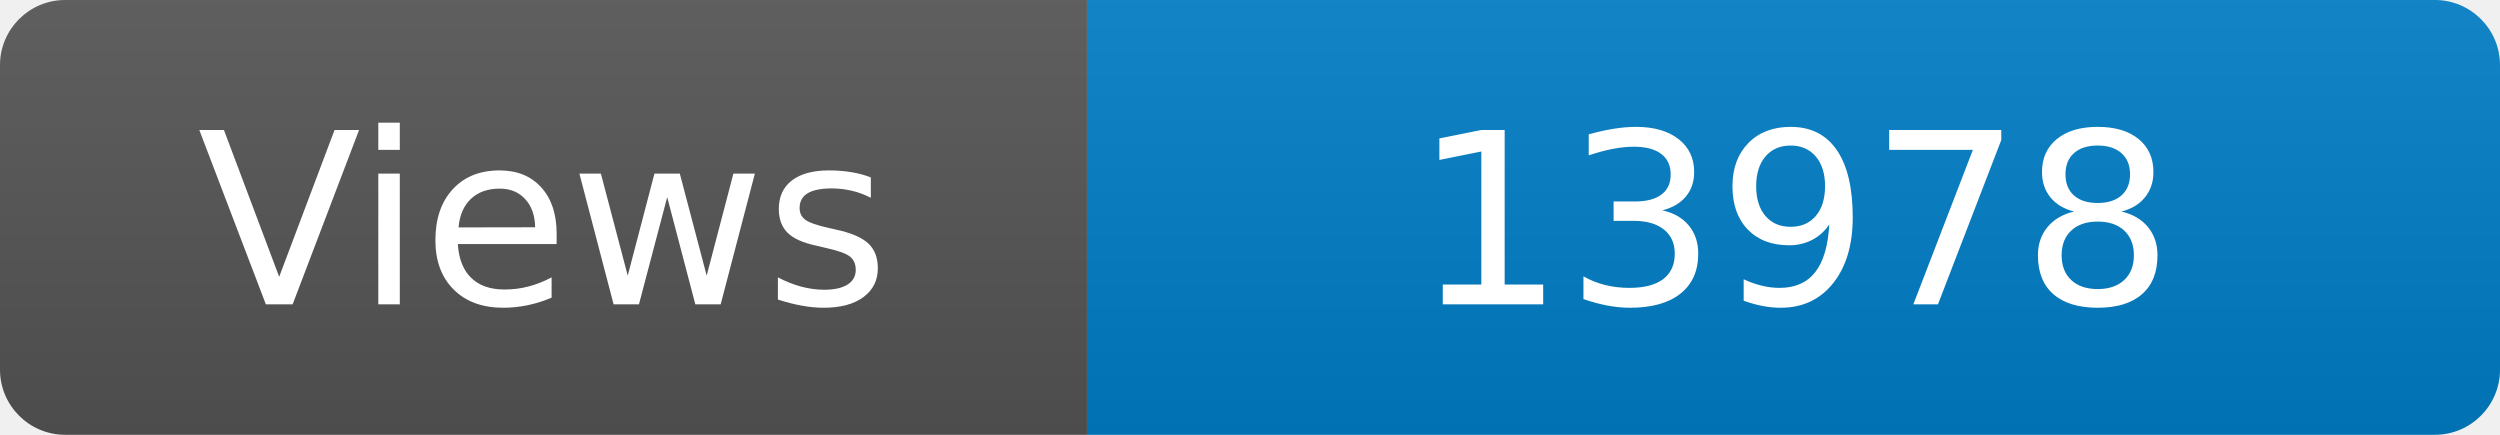
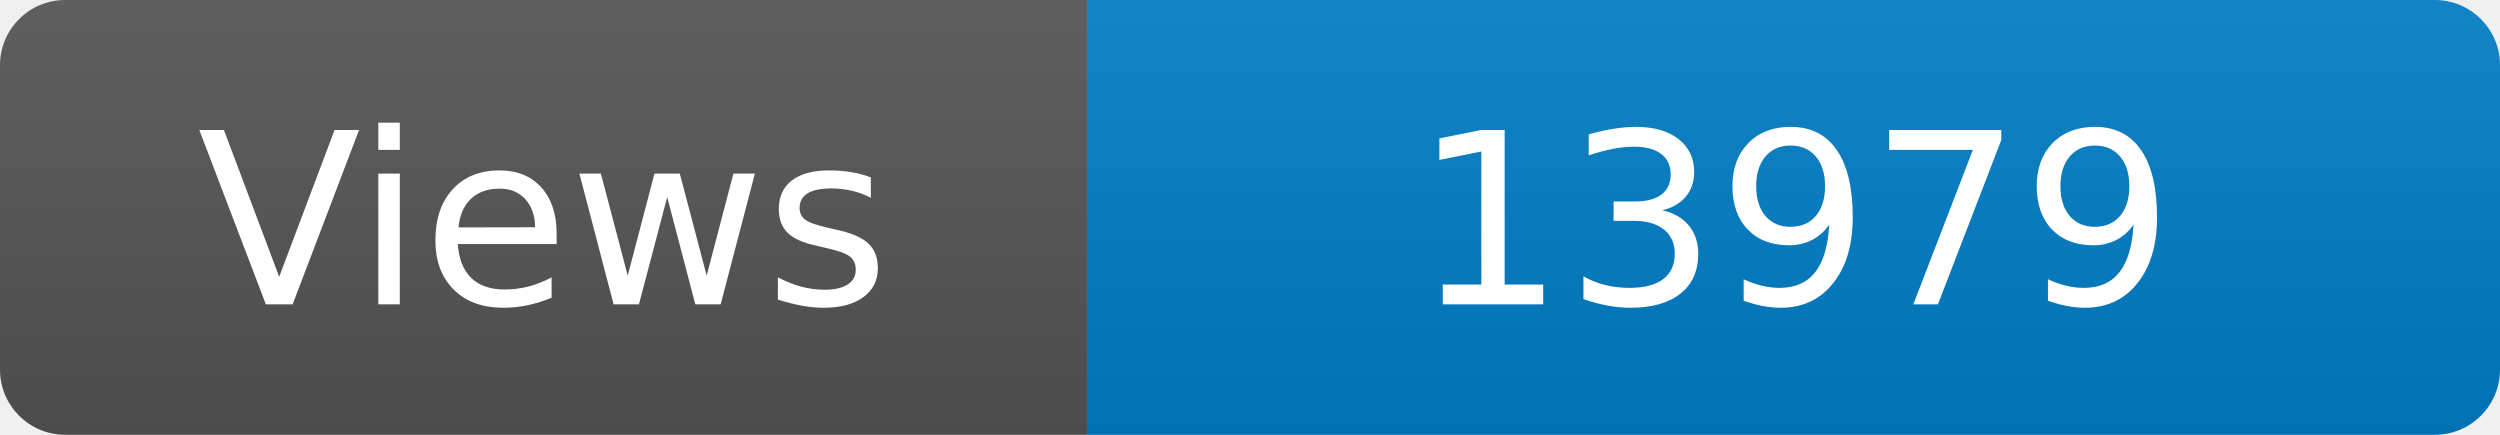
<svg xmlns="http://www.w3.org/2000/svg" width="115" height="20" role="img" aria-label="Maintained?: yes">
  <linearGradient id="s" x2="0" y2="100%">
    <stop offset="0" stop-color="#bbb" stop-opacity=".1" />
    <stop offset="1" stop-opacity=".1" />
  </linearGradient>
  <clipPath id="r">
    <rect width="115" height="20" rx="3" fill="#fff" />
  </clipPath>
  <g clip-path="url(#r)">
    <rect width="50" height="20" fill="#555" />
    <rect x="50" width="160" height="20" fill="#007ec6" />
    <rect width="115" height="20" fill="url(#s)" />
  </g>
  <g fill="#fff" text-anchor="middle" font-family="Verdana,Geneva,DejaVu Sans,sans-serif" font-size="110">
    <text x="250" y="140" transform="scale(.1)" fill="#fff">Views</text>
-     <text x="825" y="140" transform="scale(.1)" fill="#fff">13978</text>
+     <text x="825" y="140" transform="scale(.1)" fill="#fff">13979</text>
  </g>
</svg>
